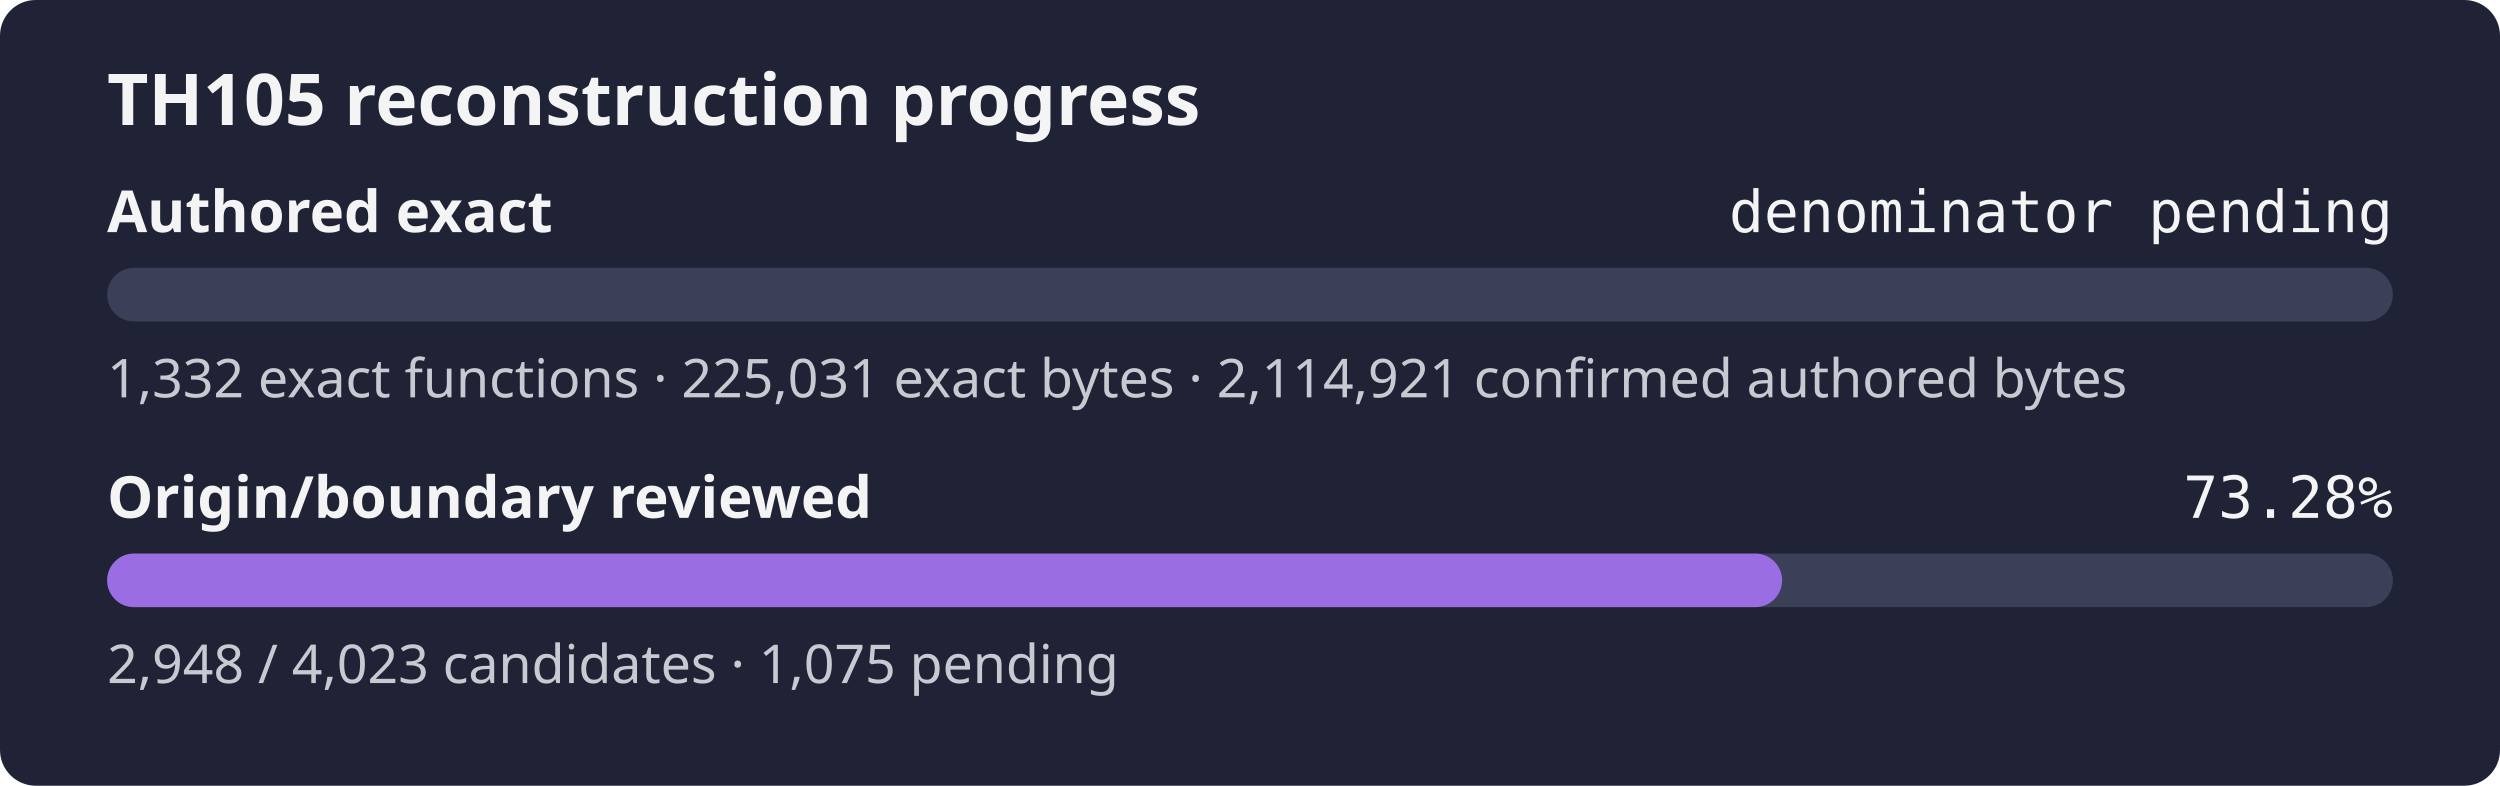
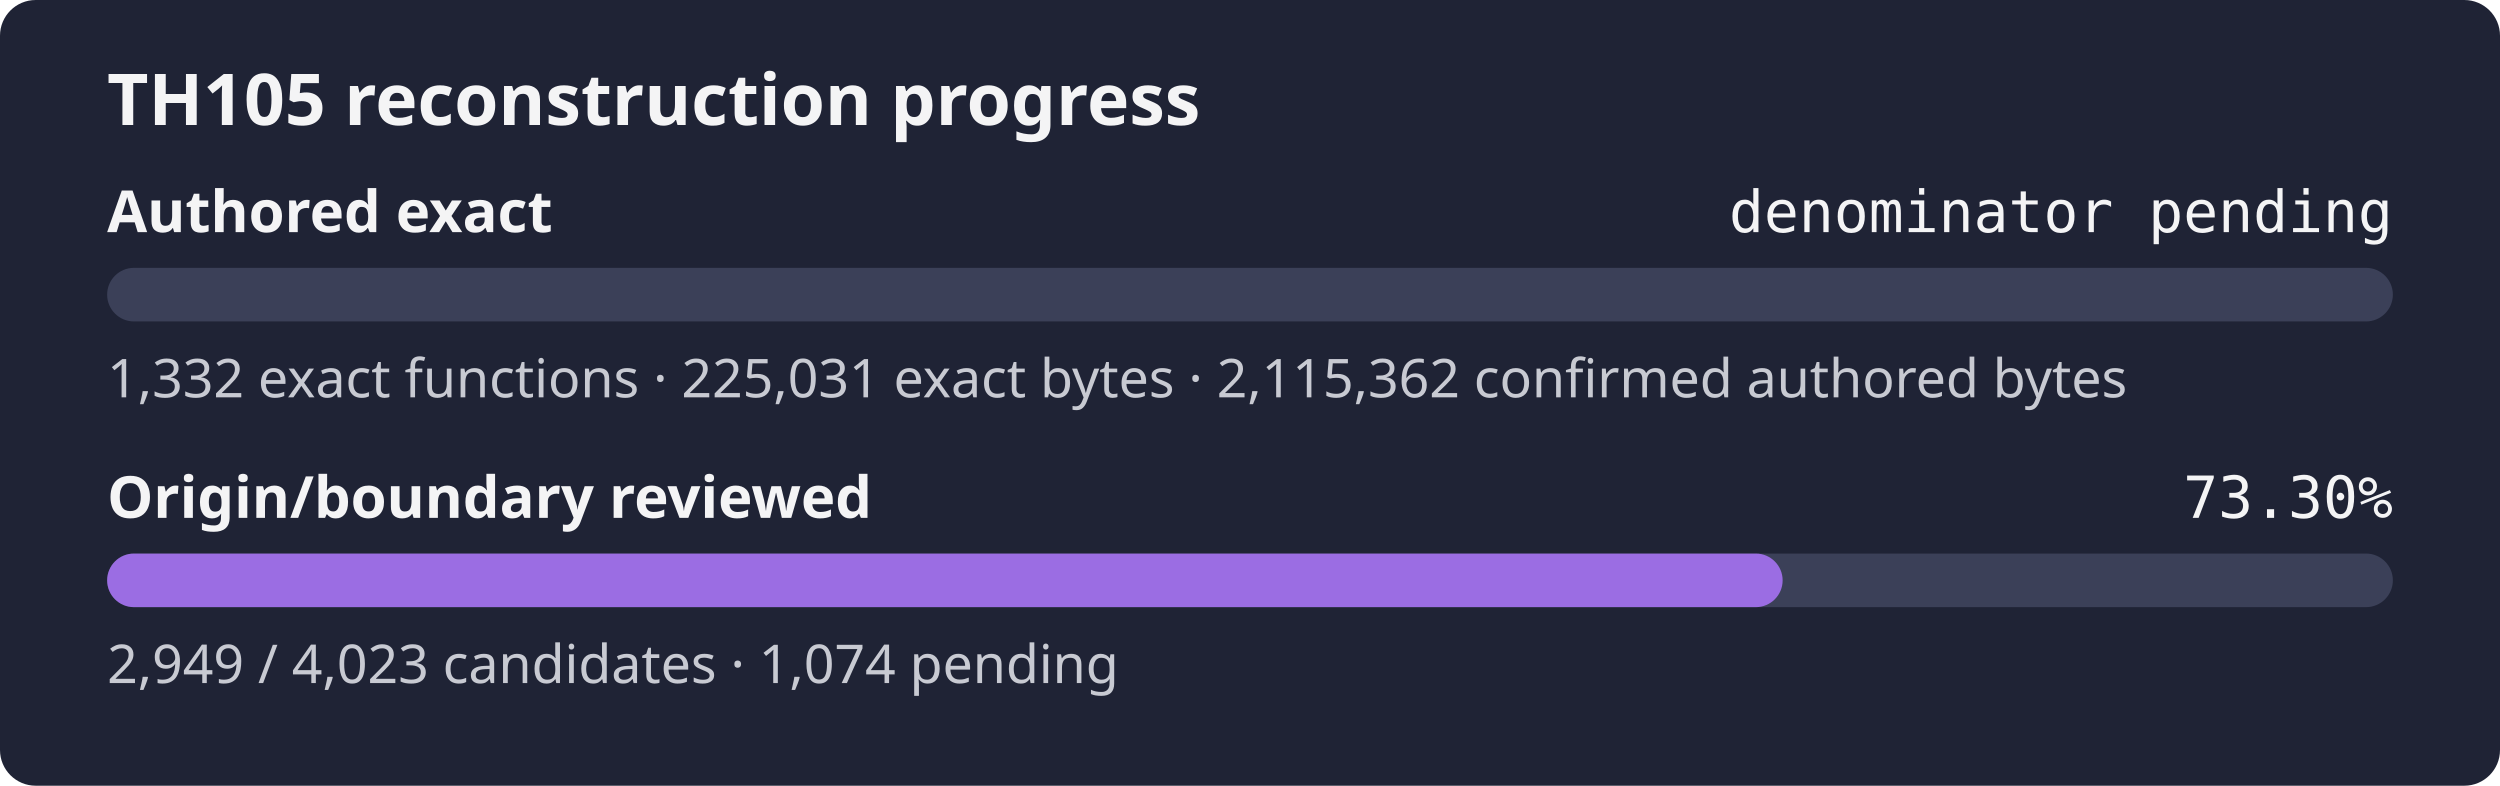
- <svg xmlns="http://www.w3.org/2000/svg" width="560" height="176" role="img" aria-label="TH105 reconstruction progress: authored exact denominator pending, origin review 73.28%">
+ <svg xmlns="http://www.w3.org/2000/svg" width="560" height="176" role="img" aria-label="TH105 reconstruction progress: authored exact denominator pending, origin review 73.30%">
  <rect width="560" height="176" rx="8" fill="#1f2335" />
  <text x="24" y="28" fill="#f4f4f5" font-family="sans-serif" font-size="16" font-weight="600">TH105 reconstruction progress</text>
  <text x="24" y="52" fill="#f4f4f5" font-family="sans-serif" font-size="13" font-weight="600">Authored exact</text>
  <text x="536" y="52" fill="#f4f4f5" text-anchor="end" font-family="monospace" font-size="13">denominator pending</text>
  <rect x="24" y="60" width="512" height="12" rx="6" fill="#3b4058" />
  <rect x="24" y="60" width="0.00" height="12" rx="6" fill="#9b6de3" />
-   <text x="24" y="89" fill="#c8cad2" font-family="sans-serif" font-size="12">1,332 exact functions · 225,031 exact bytes · 2,114,921 confirmed authored bytes</text>
+   <text x="24" y="89" fill="#c8cad2" font-family="sans-serif" font-size="12">1,332 exact functions · 225,031 exact bytes · 2,115,362 confirmed authored bytes</text>
  <text x="24" y="116" fill="#f4f4f5" font-family="sans-serif" font-size="13" font-weight="600">Origin/boundary reviewed</text>
-   <text x="536" y="116" fill="#f4f4f5" text-anchor="end" font-family="monospace" font-size="13">73.28%</text>
+   <text x="536" y="116" fill="#f4f4f5" text-anchor="end" font-family="monospace" font-size="13">73.30%</text>
  <rect x="24" y="124" width="512" height="12" rx="6" fill="#3b4058" />
-   <rect x="24" y="124" width="375.19" height="12" rx="6" fill="#9b6de3" />
-   <text x="24" y="153" fill="#c8cad2" font-family="sans-serif" font-size="12">2,948 / 4,023 candidates · 1,075 pending</text>
+   <rect x="24" y="124" width="375.31" height="12" rx="6" fill="#9b6de3" />
+   <text x="24" y="153" fill="#c8cad2" font-family="sans-serif" font-size="12">2,949 / 4,023 candidates · 1,074 pending</text>
</svg>
